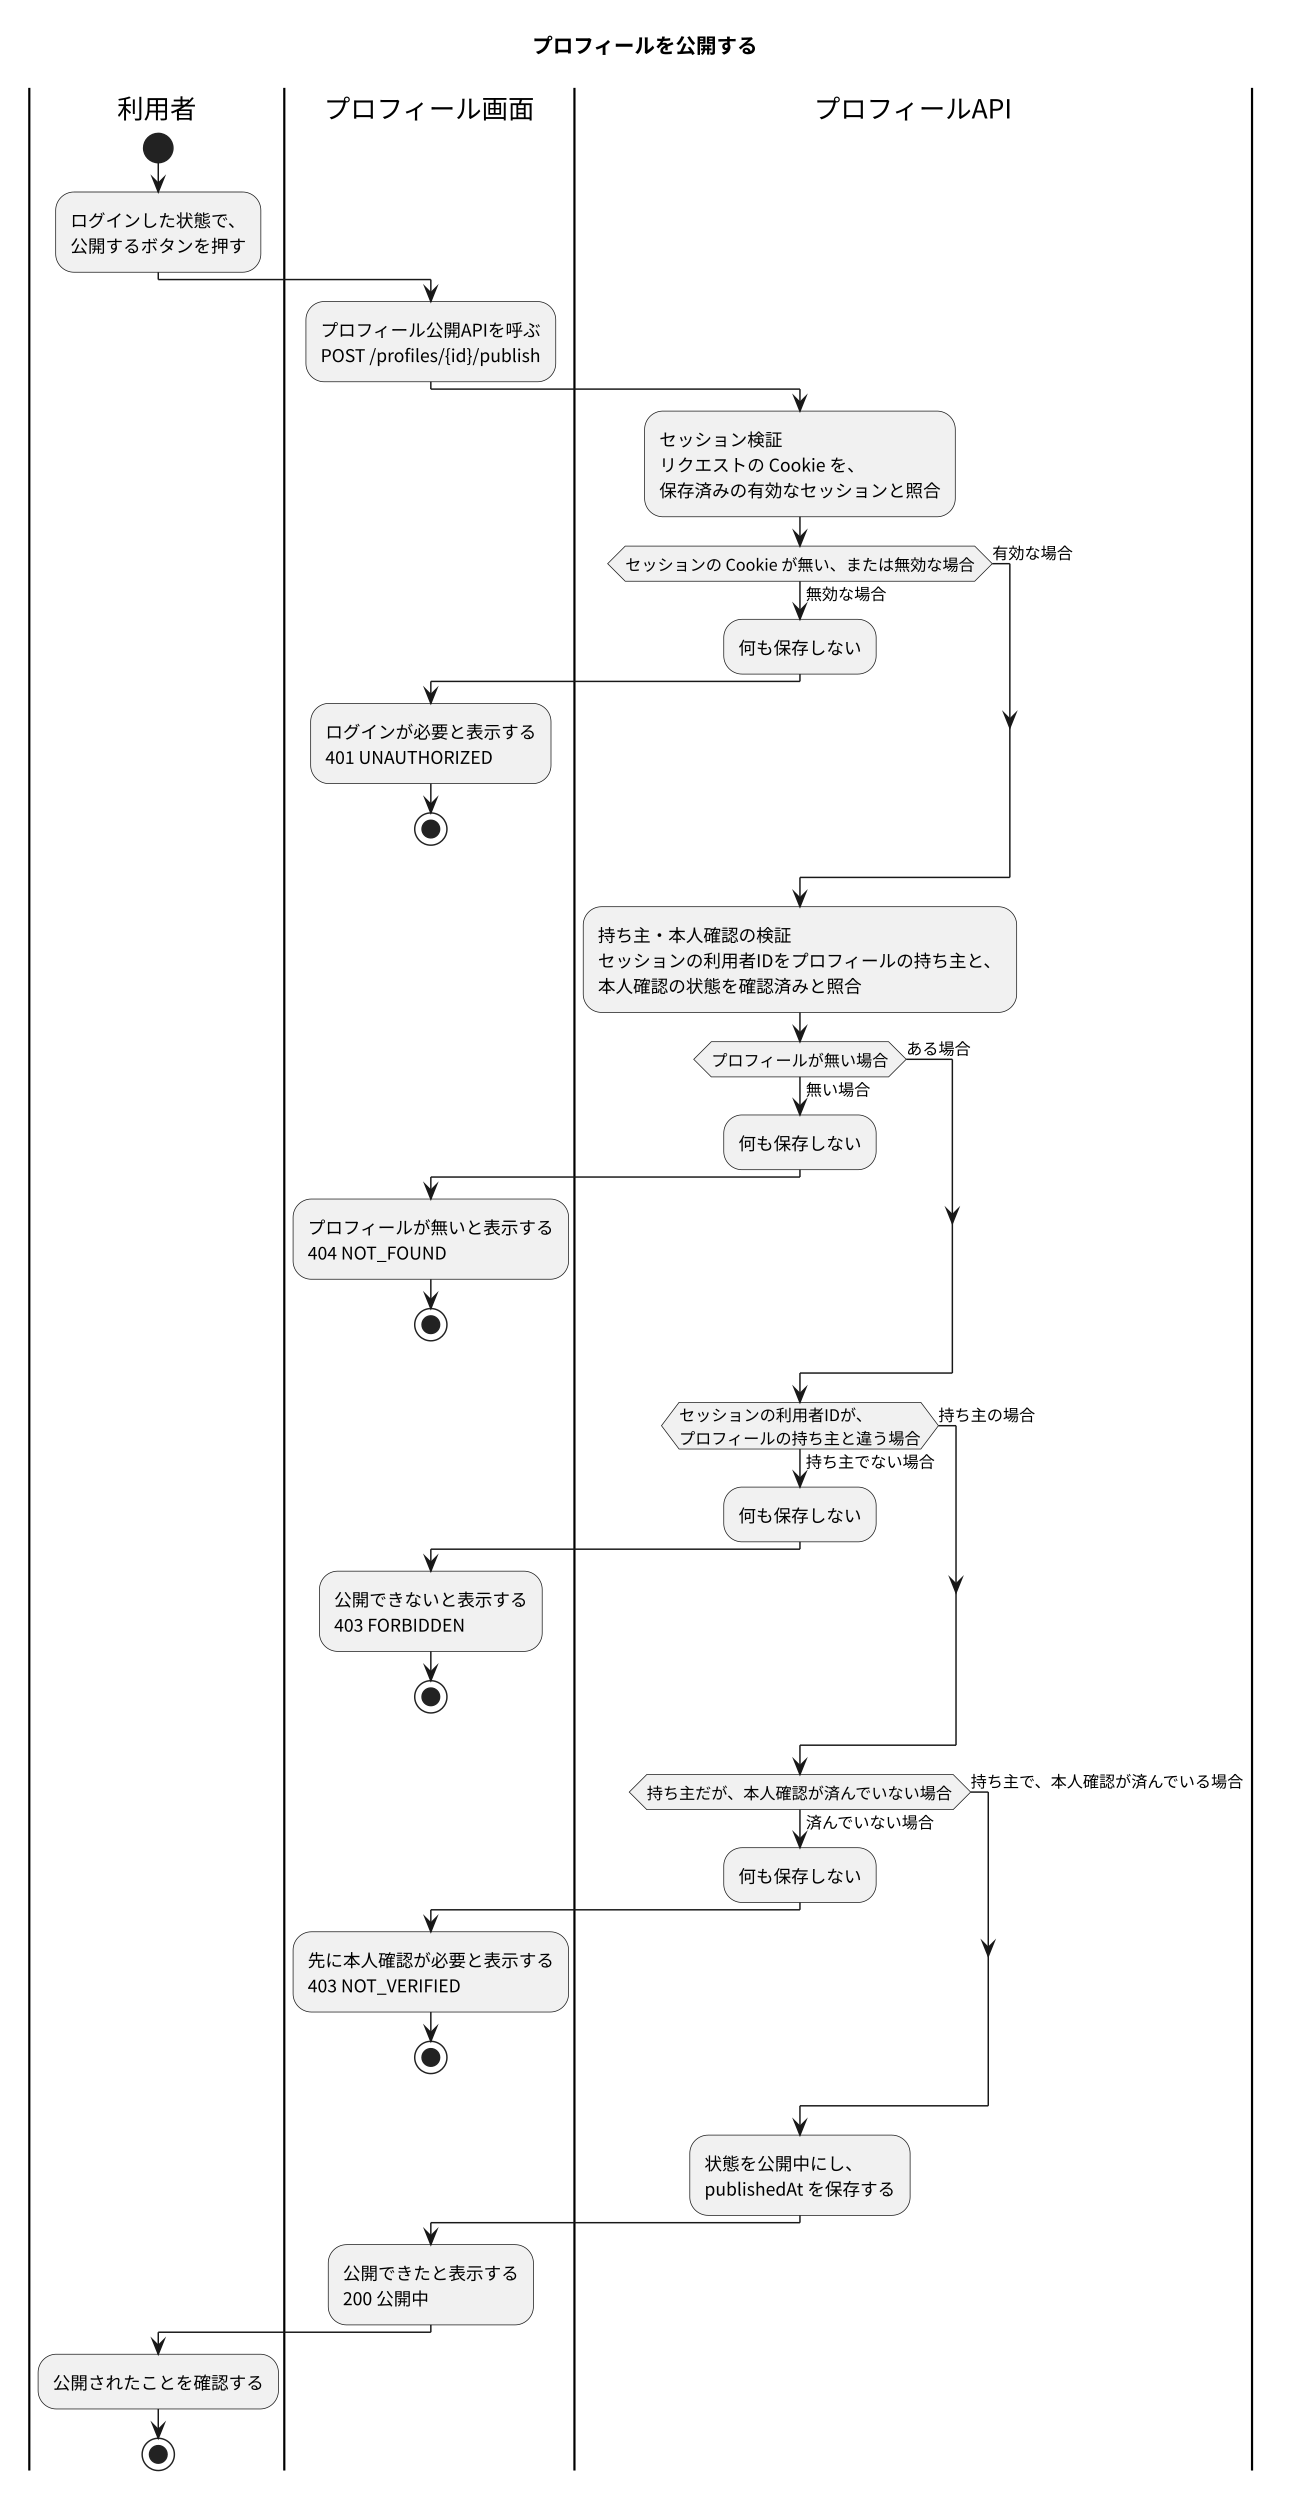
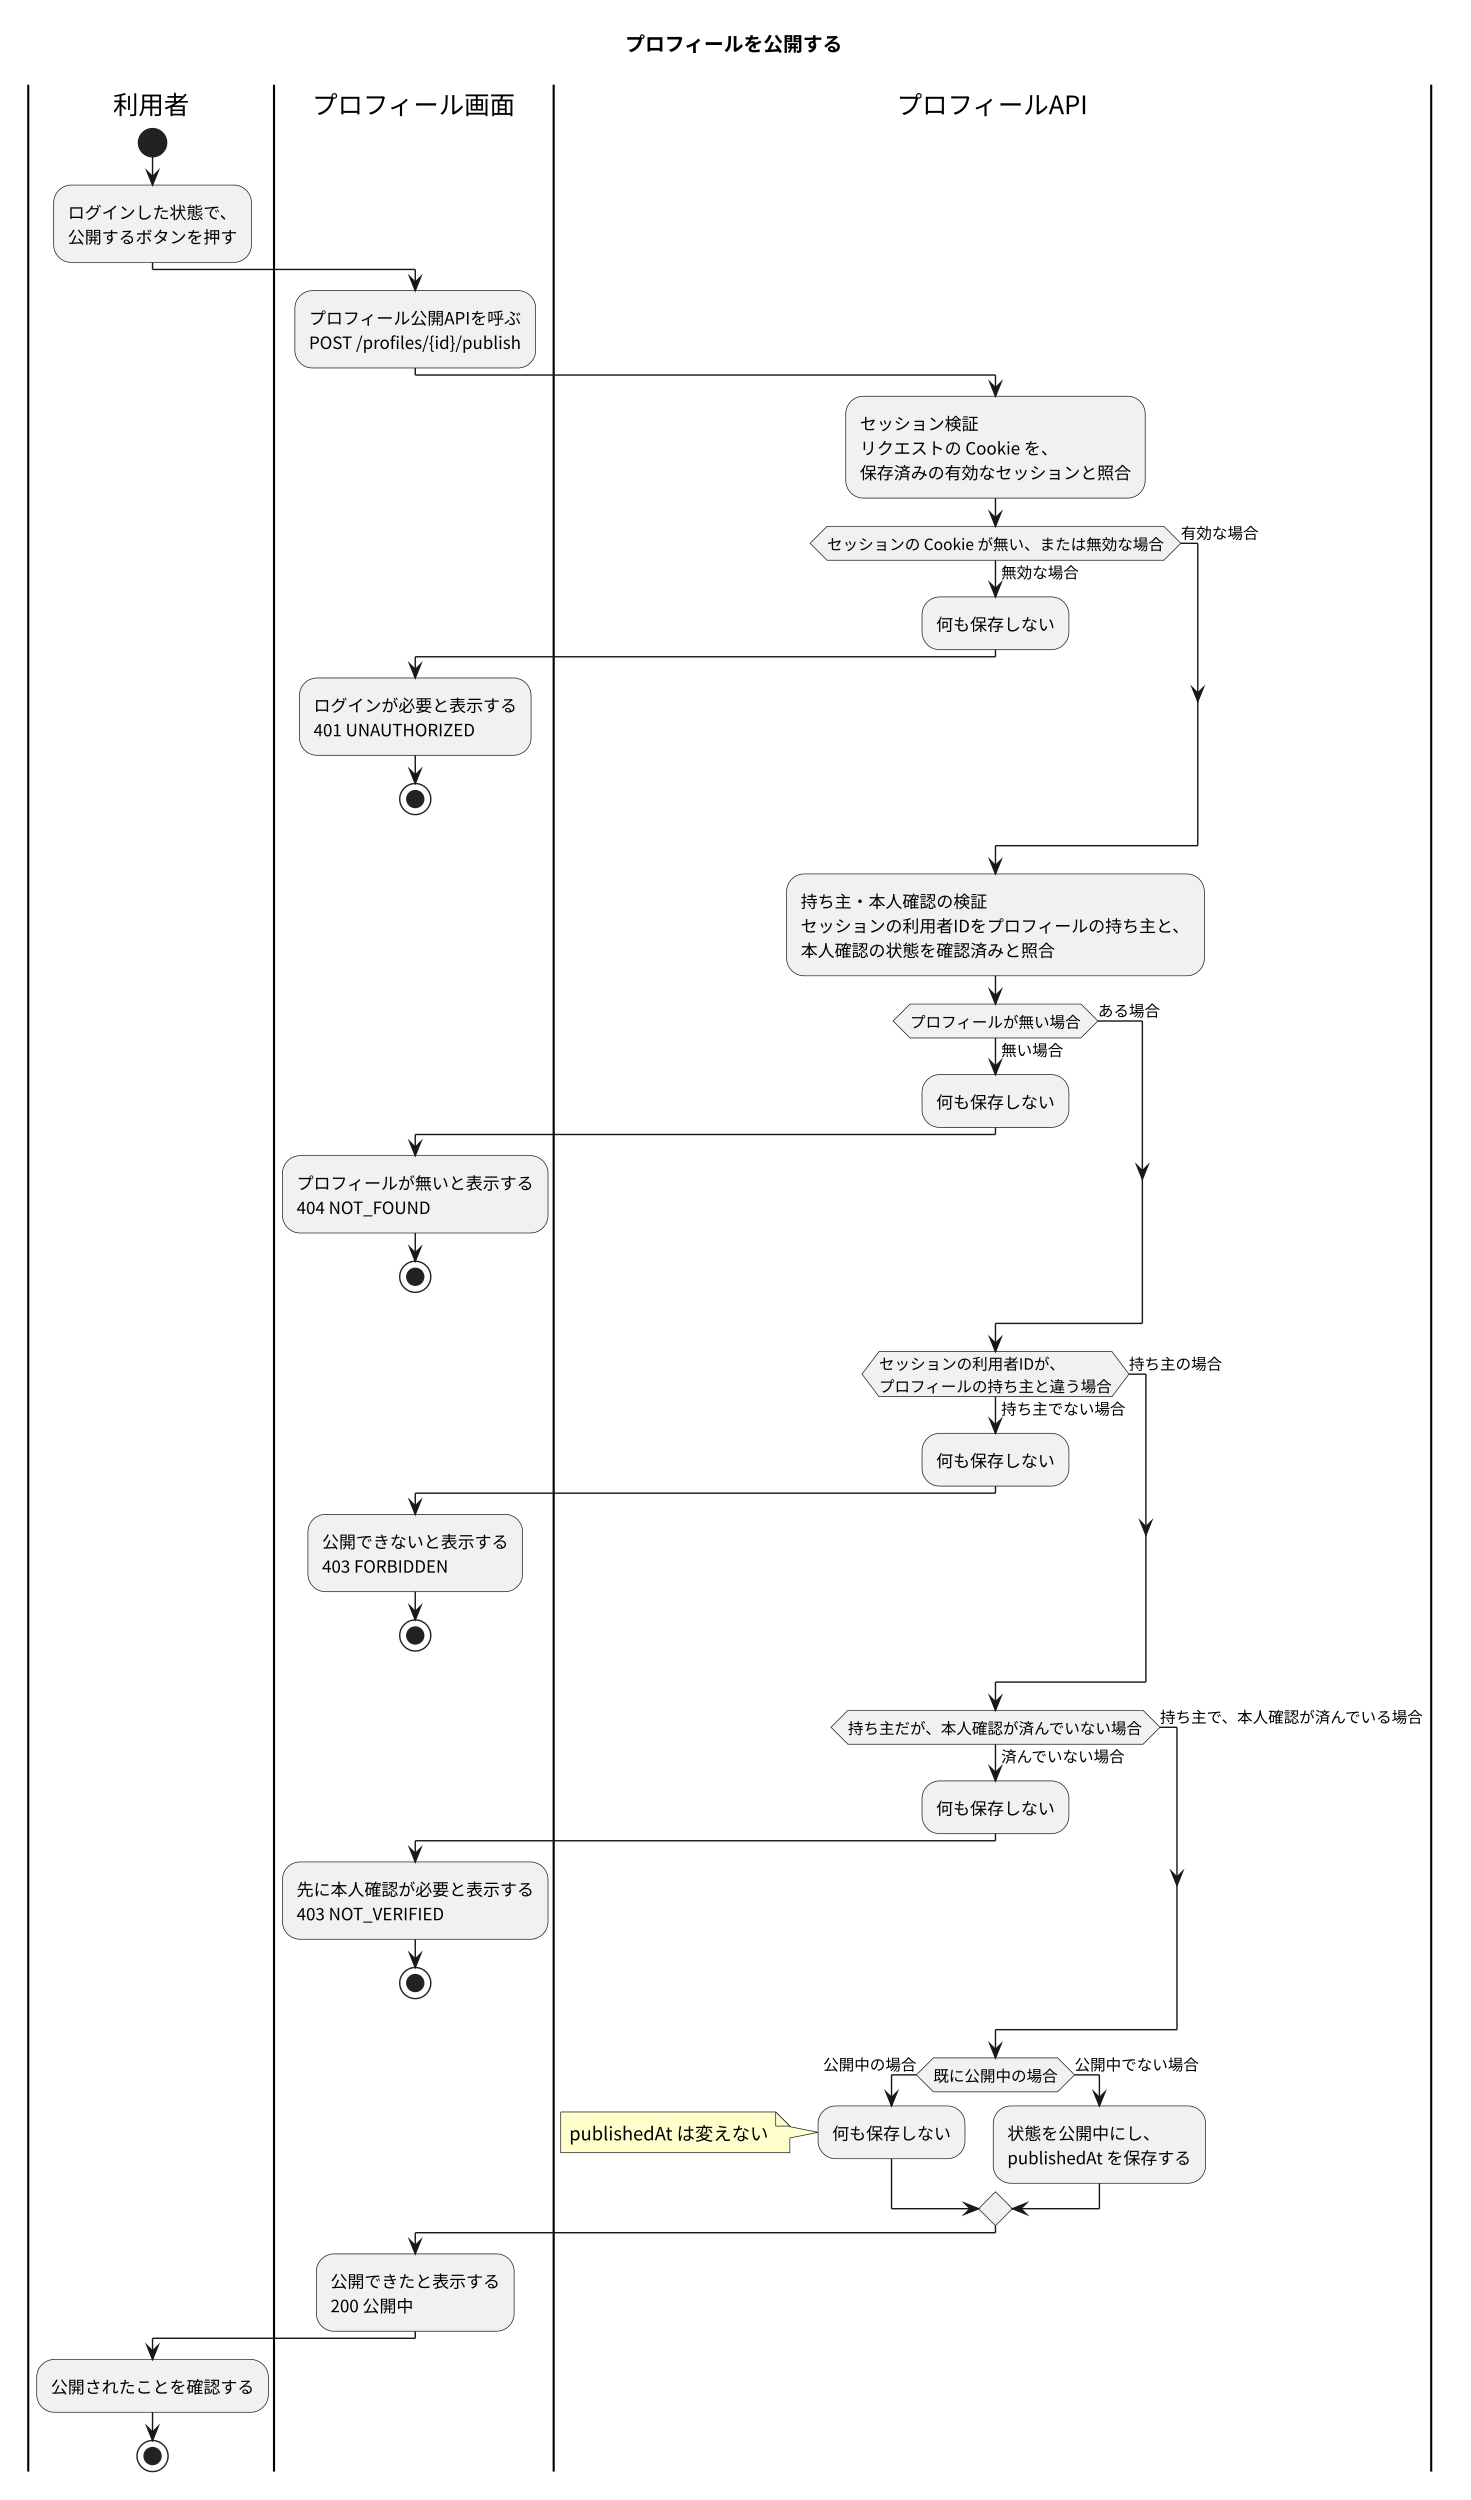
- <svg xmlns="http://www.w3.org/2000/svg" version="1.1" data-diagram-type="ACTIVITY" style="width:882px;height:1706px;background:#FFFFFF;" width="882px" height="1706px" viewBox="0 0 882 1706" zoomAndPan="magnify" preserveAspectRatio="none" contentStyleType="text/css">
+ <svg xmlns="http://www.w3.org/2000/svg" version="1.1" data-diagram-type="ACTIVITY" style="width:1041px;height:1770px;background:#FFFFFF;" width="1041px" height="1770px" viewBox="0 0 1041 1770" zoomAndPan="magnify" preserveAspectRatio="none" contentStyleType="text/css">
  <defs />
  <g font-family="sans-serif" lengthAdjust="spacing">
    <g class="title" data-source-line="8">
-       <text x="363.202" y="36.24" fill="#000" font-size="14" textLength="153.999" font-weight="700" font-family="'Noto Sans CJK JP'">プロフィールを公開する</text>
+       <text x="442.655" y="36.24" fill="#000" font-size="14" textLength="153.999" font-weight="700" font-family="'Noto Sans CJK JP'">プロフィールを公開する</text>
    </g>
-     <rect x="20" y="59.956" width="835.403" height="26.064" fill="none" style="stroke:none;" />
+     <rect x="20" y="59.956" width="994.309" height="26.064" fill="none" style="stroke:none;" />
    <ellipse cx="108.001" cy="101.02" rx="10" ry="10" fill="#222" style="stroke:#222;stroke-width:1;" />
    <rect x="38" y="131.02" width="140.001" height="54.752" fill="#F1F1F1" style="stroke:#181818;stroke-width:0.5;" rx="12.5" ry="12.5" />
    <text x="48" y="154.94" fill="#000" font-size="12" textLength="120.001" font-family="'Noto Sans CJK JP'">ログインした状態で、</text>
    <text x="48" y="172.316" fill="#000" font-size="12" textLength="120.001" font-family="'Noto Sans CJK JP'">公開するボタンを押す</text>
-     <rect x="26" y="1606.51" width="164.001" height="37.376" fill="#F1F1F1" style="stroke:#181818;stroke-width:0.5;" rx="12.5" ry="12.5" />
-     <text x="36" y="1630.43" fill="#000" font-size="12" textLength="144.001" font-family="'Noto Sans CJK JP'">公開されたことを確認する</text>
-     <ellipse cx="108.001" cy="1674.887" rx="11" ry="11" fill="none" style="stroke:#222;stroke-width:1;" />
-     <ellipse cx="108.001" cy="1674.887" rx="6" ry="6" fill="#222" style="stroke:#222;stroke-width:1;" />
-     <line x1="20" y1="59.956" x2="20" y2="1685.887" style="stroke:#000;stroke-width:1.5;" />
+     <rect x="26" y="1670.51" width="164.001" height="37.376" fill="#F1F1F1" style="stroke:#181818;stroke-width:0.5;" rx="12.5" ry="12.5" />
+     <text x="36" y="1694.43" fill="#000" font-size="12" textLength="144.001" font-family="'Noto Sans CJK JP'">公開されたことを確認する</text>
+     <ellipse cx="108.001" cy="1738.887" rx="11" ry="11" fill="none" style="stroke:#222;stroke-width:1;" />
+     <ellipse cx="108.001" cy="1738.887" rx="6" ry="6" fill="#222" style="stroke:#222;stroke-width:1;" />
+     <line x1="20" y1="59.956" x2="20" y2="1749.887" style="stroke:#000;stroke-width:1.5;" />
    <rect x="208.761" y="205.772" width="170.481" height="54.752" fill="#F1F1F1" style="stroke:#181818;stroke-width:0.5;" rx="12.5" ry="12.5" />
    <text x="218.761" y="229.692" fill="#000" font-size="12" textLength="150.409" font-family="'Noto Sans CJK JP'">プロフィール公開APIを呼ぶ</text>
    <text x="218.761" y="247.068" fill="#000" font-size="12" textLength="150.481" font-family="'Noto Sans CJK JP'">POST /profiles/{id}/publish</text>
    <rect x="212.001" y="479.993" width="164.001" height="54.752" fill="#F1F1F1" style="stroke:#181818;stroke-width:0.5;" rx="12.5" ry="12.5" />
    <text x="222.001" y="503.913" fill="#000" font-size="12" textLength="144.001" font-family="'Noto Sans CJK JP'">ログインが必要と表示する</text>
    <text x="222.001" y="521.289" fill="#000" font-size="12" textLength="114.469" font-family="'Noto Sans CJK JP'">401 UNAUTHORIZED</text>
    <ellipse cx="294.002" cy="565.745" rx="11" ry="11" fill="none" style="stroke:#222;stroke-width:1;" />
    <ellipse cx="294.002" cy="565.745" rx="6" ry="6" fill="#222" style="stroke:#222;stroke-width:1;" />
    <rect x="200.001" y="818.213" width="188.001" height="54.752" fill="#F1F1F1" style="stroke:#181818;stroke-width:0.5;" rx="12.5" ry="12.5" />
    <text x="210.001" y="842.133" fill="#000" font-size="12" textLength="168.001" font-family="'Noto Sans CJK JP'">プロフィールが無いと表示する</text>
    <text x="210.001" y="859.51" fill="#000" font-size="12" textLength="95.257" font-family="'Noto Sans CJK JP'">404 NOT_FOUND</text>
    <ellipse cx="294.002" cy="903.966" rx="11" ry="11" fill="none" style="stroke:#222;stroke-width:1;" />
    <ellipse cx="294.002" cy="903.966" rx="6" ry="6" fill="#222" style="stroke:#222;stroke-width:1;" />
    <rect x="218.001" y="1072.161" width="152.001" height="54.752" fill="#F1F1F1" style="stroke:#181818;stroke-width:0.5;" rx="12.5" ry="12.5" />
    <text x="228.001" y="1096.081" fill="#000" font-size="12" textLength="132.001" font-family="'Noto Sans CJK JP'">公開できないと表示する</text>
    <text x="228.001" y="1113.458" fill="#000" font-size="12" textLength="89.473" font-family="'Noto Sans CJK JP'">403 FORBIDDEN</text>
    <ellipse cx="294.002" cy="1157.914" rx="11" ry="11" fill="none" style="stroke:#222;stroke-width:1;" />
    <ellipse cx="294.002" cy="1157.914" rx="6" ry="6" fill="#222" style="stroke:#222;stroke-width:1;" />
    <rect x="200.001" y="1318.254" width="188.001" height="54.752" fill="#F1F1F1" style="stroke:#181818;stroke-width:0.5;" rx="12.5" ry="12.5" />
    <text x="210.001" y="1342.174" fill="#000" font-size="12" textLength="168.001" font-family="'Noto Sans CJK JP'">先に本人確認が必要と表示する</text>
    <text x="210.001" y="1359.55" fill="#000" font-size="12" textLength="104.713" font-family="'Noto Sans CJK JP'">403 NOT_VERIFIED</text>
    <ellipse cx="294.002" cy="1404.006" rx="11" ry="11" fill="none" style="stroke:#222;stroke-width:1;" />
    <ellipse cx="294.002" cy="1404.006" rx="6" ry="6" fill="#222" style="stroke:#222;stroke-width:1;" />
-     <rect x="224.001" y="1531.758" width="140.001" height="54.752" fill="#F1F1F1" style="stroke:#181818;stroke-width:0.5;" rx="12.5" ry="12.5" />
-     <text x="234.001" y="1555.678" fill="#000" font-size="12" textLength="120.001" font-family="'Noto Sans CJK JP'">公開できたと表示する</text>
-     <text x="234.001" y="1573.054" fill="#000" font-size="12" textLength="58.668" font-family="'Noto Sans CJK JP'">200 公開中</text>
-     <line x1="194.001" y1="59.956" x2="194.001" y2="1685.887" style="stroke:#000;stroke-width:1.5;" />
-     <rect x="439.889" y="280.524" width="212.001" height="72.128" fill="#F1F1F1" style="stroke:#181818;stroke-width:0.5;" rx="12.5" ry="12.5" />
-     <text x="449.889" y="304.444" fill="#000" font-size="12" textLength="84.001" font-family="'Noto Sans CJK JP'">セッション検証</text>
-     <text x="449.889" y="321.82" fill="#000" font-size="12" textLength="140.149" font-family="'Noto Sans CJK JP'">リクエストの Cookie を、</text>
-     <text x="449.889" y="339.197" fill="#000" font-size="12" textLength="192.001" font-family="'Noto Sans CJK JP'">保存済みの有効なセッションと照合</text>
-     <rect x="493.889" y="422.617" width="104.001" height="37.376" fill="#F1F1F1" style="stroke:#181818;stroke-width:0.5;" rx="12.5" ry="12.5" />
-     <text x="503.889" y="446.537" fill="#000" font-size="12" textLength="84.001" font-family="'Noto Sans CJK JP'">何も保存しない</text>
-     <polygon points="426.656,372.653,665.123,372.653,677.123,384.653,665.123,396.653,426.656,396.653,414.656,384.653,426.656,372.653" fill="#F1F1F1" style="stroke:#181818;stroke-width:0.5;stroke-linejoin:miter;stroke-miterlimit:10;" />
-     <text x="549.889" y="409.412" fill="#000" font-size="11" textLength="55" font-family="'Noto Sans CJK JP'">無効な場合</text>
-     <text x="426.656" y="389.449" fill="#000" font-size="11" textLength="238.467" font-family="'Noto Sans CJK JP'">セッションの Cookie が無い、または無効な場合</text>
-     <text x="677.123" y="381.485" fill="#000" font-size="11" textLength="55" font-family="'Noto Sans CJK JP'">有効な場合</text>
-     <rect x="398.002" y="618.745" width="295.774" height="72.128" fill="#F1F1F1" style="stroke:#181818;stroke-width:0.5;" rx="12.5" ry="12.5" />
-     <text x="408.002" y="642.665" fill="#000" font-size="12" textLength="132.001" font-family="'Noto Sans CJK JP'">持ち主・本人確認の検証</text>
-     <text x="408.002" y="660.041" fill="#000" font-size="12" textLength="275.774" font-family="'Noto Sans CJK JP'">セッションの利用者IDをプロフィールの持ち主と、</text>
-     <text x="408.002" y="677.417" fill="#000" font-size="12" textLength="180.001" font-family="'Noto Sans CJK JP'">本人確認の状態を確認済みと照合</text>
-     <rect x="493.889" y="760.837" width="104.001" height="37.376" fill="#F1F1F1" style="stroke:#181818;stroke-width:0.5;" rx="12.5" ry="12.5" />
-     <text x="503.889" y="784.757" fill="#000" font-size="12" textLength="84.001" font-family="'Noto Sans CJK JP'">何も保存しない</text>
-     <polygon points="485.39,710.873,606.389,710.873,618.389,722.873,606.389,734.873,485.39,734.873,473.39,722.873,485.39,710.873" fill="#F1F1F1" style="stroke:#181818;stroke-width:0.5;stroke-linejoin:miter;stroke-miterlimit:10;" />
-     <text x="549.889" y="747.633" fill="#000" font-size="11" textLength="44" font-family="'Noto Sans CJK JP'">無い場合</text>
-     <text x="485.39" y="727.669" fill="#000" font-size="11" textLength="120.999" font-family="'Noto Sans CJK JP'">プロフィールが無い場合</text>
-     <text x="618.389" y="719.705" fill="#000" font-size="11" textLength="44" font-family="'Noto Sans CJK JP'">ある場合</text>
-     <rect x="493.889" y="1014.785" width="104.001" height="37.376" fill="#F1F1F1" style="stroke:#181818;stroke-width:0.5;" rx="12.5" ry="12.5" />
-     <text x="503.889" y="1038.705" fill="#000" font-size="12" textLength="84.001" font-family="'Noto Sans CJK JP'">何も保存しない</text>
-     <polygon points="463.39,956.966,628.389,956.966,640.389,972.893,628.389,988.821,463.39,988.821,451.39,972.893,463.39,956.966" fill="#F1F1F1" style="stroke:#181818;stroke-width:0.5;stroke-linejoin:miter;stroke-miterlimit:10;" />
-     <text x="549.889" y="1001.581" fill="#000" font-size="11" textLength="87.999" font-family="'Noto Sans CJK JP'">持ち主でない場合</text>
-     <text x="463.39" y="969.725" fill="#000" font-size="11" textLength="131.79" font-family="'Noto Sans CJK JP'">セッションの利用者IDが、</text>
-     <text x="463.39" y="985.653" fill="#000" font-size="11" textLength="164.999" font-family="'Noto Sans CJK JP'">プロフィールの持ち主と違う場合</text>
-     <text x="640.389" y="969.725" fill="#000" font-size="11" textLength="66" font-family="'Noto Sans CJK JP'">持ち主の場合</text>
-     <rect x="493.889" y="1260.878" width="104.001" height="37.376" fill="#F1F1F1" style="stroke:#181818;stroke-width:0.5;" rx="12.5" ry="12.5" />
-     <text x="503.889" y="1284.798" fill="#000" font-size="12" textLength="84.001" font-family="'Noto Sans CJK JP'">何も保存しない</text>
-     <polygon points="441.39,1210.914,650.389,1210.914,662.389,1222.914,650.389,1234.914,441.39,1234.914,429.39,1222.914,441.39,1210.914" fill="#F1F1F1" style="stroke:#181818;stroke-width:0.5;stroke-linejoin:miter;stroke-miterlimit:10;" />
-     <text x="549.889" y="1247.674" fill="#000" font-size="11" textLength="87.999" font-family="'Noto Sans CJK JP'">済んでいない場合</text>
-     <text x="441.39" y="1227.71" fill="#000" font-size="11" textLength="208.999" font-family="'Noto Sans CJK JP'">持ち主だが、本人確認が済んでいない場合</text>
-     <text x="662.389" y="1219.746" fill="#000" font-size="11" textLength="186.999" font-family="'Noto Sans CJK JP'">持ち主で、本人確認が済んでいる場合</text>
-     <rect x="470.717" y="1457.006" width="150.345" height="54.752" fill="#F1F1F1" style="stroke:#181818;stroke-width:0.5;" rx="12.5" ry="12.5" />
-     <text x="480.717" y="1480.926" fill="#000" font-size="12" textLength="108.001" font-family="'Noto Sans CJK JP'">状態を公開中にし、</text>
-     <text x="480.717" y="1498.302" fill="#000" font-size="12" textLength="130.345" font-family="'Noto Sans CJK JP'">publishedAt を保存する</text>
-     <line x1="392.002" y1="59.956" x2="392.002" y2="1685.887" style="stroke:#000;stroke-width:1.5;" />
-     <line x1="854.387" y1="59.956" x2="854.387" y2="1685.887" style="stroke:#000;stroke-width:1.5;" />
+     <rect x="224.001" y="1595.758" width="140.001" height="54.752" fill="#F1F1F1" style="stroke:#181818;stroke-width:0.5;" rx="12.5" ry="12.5" />
+     <text x="234.001" y="1619.678" fill="#000" font-size="12" textLength="120.001" font-family="'Noto Sans CJK JP'">公開できたと表示する</text>
+     <text x="234.001" y="1637.054" fill="#000" font-size="12" textLength="58.668" font-family="'Noto Sans CJK JP'">200 公開中</text>
+     <line x1="194.001" y1="59.956" x2="194.001" y2="1749.887" style="stroke:#000;stroke-width:1.5;" />
+     <rect x="598.795" y="280.524" width="212.001" height="72.128" fill="#F1F1F1" style="stroke:#181818;stroke-width:0.5;" rx="12.5" ry="12.5" />
+     <text x="608.795" y="304.444" fill="#000" font-size="12" textLength="84.001" font-family="'Noto Sans CJK JP'">セッション検証</text>
+     <text x="608.795" y="321.82" fill="#000" font-size="12" textLength="140.149" font-family="'Noto Sans CJK JP'">リクエストの Cookie を、</text>
+     <text x="608.795" y="339.197" fill="#000" font-size="12" textLength="192.001" font-family="'Noto Sans CJK JP'">保存済みの有効なセッションと照合</text>
+     <rect x="652.795" y="422.617" width="104.001" height="37.376" fill="#F1F1F1" style="stroke:#181818;stroke-width:0.5;" rx="12.5" ry="12.5" />
+     <text x="662.795" y="446.537" fill="#000" font-size="12" textLength="84.001" font-family="'Noto Sans CJK JP'">何も保存しない</text>
+     <polygon points="585.562,372.653,824.029,372.653,836.029,384.653,824.029,396.653,585.562,396.653,573.562,384.653,585.562,372.653" fill="#F1F1F1" style="stroke:#181818;stroke-width:0.5;stroke-linejoin:miter;stroke-miterlimit:10;" />
+     <text x="708.795" y="409.412" fill="#000" font-size="11" textLength="55" font-family="'Noto Sans CJK JP'">無効な場合</text>
+     <text x="585.562" y="389.449" fill="#000" font-size="11" textLength="238.467" font-family="'Noto Sans CJK JP'">セッションの Cookie が無い、または無効な場合</text>
+     <text x="836.029" y="381.485" fill="#000" font-size="11" textLength="55" font-family="'Noto Sans CJK JP'">有効な場合</text>
+     <rect x="556.908" y="618.745" width="295.774" height="72.128" fill="#F1F1F1" style="stroke:#181818;stroke-width:0.5;" rx="12.5" ry="12.5" />
+     <text x="566.908" y="642.665" fill="#000" font-size="12" textLength="132.001" font-family="'Noto Sans CJK JP'">持ち主・本人確認の検証</text>
+     <text x="566.908" y="660.041" fill="#000" font-size="12" textLength="275.774" font-family="'Noto Sans CJK JP'">セッションの利用者IDをプロフィールの持ち主と、</text>
+     <text x="566.908" y="677.417" fill="#000" font-size="12" textLength="180.001" font-family="'Noto Sans CJK JP'">本人確認の状態を確認済みと照合</text>
+     <rect x="652.795" y="760.837" width="104.001" height="37.376" fill="#F1F1F1" style="stroke:#181818;stroke-width:0.5;" rx="12.5" ry="12.5" />
+     <text x="662.795" y="784.757" fill="#000" font-size="12" textLength="84.001" font-family="'Noto Sans CJK JP'">何も保存しない</text>
+     <polygon points="644.296,710.873,765.295,710.873,777.295,722.873,765.295,734.873,644.296,734.873,632.296,722.873,644.296,710.873" fill="#F1F1F1" style="stroke:#181818;stroke-width:0.5;stroke-linejoin:miter;stroke-miterlimit:10;" />
+     <text x="708.795" y="747.633" fill="#000" font-size="11" textLength="44" font-family="'Noto Sans CJK JP'">無い場合</text>
+     <text x="644.296" y="727.669" fill="#000" font-size="11" textLength="120.999" font-family="'Noto Sans CJK JP'">プロフィールが無い場合</text>
+     <text x="777.295" y="719.705" fill="#000" font-size="11" textLength="44" font-family="'Noto Sans CJK JP'">ある場合</text>
+     <rect x="652.795" y="1014.785" width="104.001" height="37.376" fill="#F1F1F1" style="stroke:#181818;stroke-width:0.5;" rx="12.5" ry="12.5" />
+     <text x="662.795" y="1038.705" fill="#000" font-size="12" textLength="84.001" font-family="'Noto Sans CJK JP'">何も保存しない</text>
+     <polygon points="622.296,956.966,787.295,956.966,799.295,972.893,787.295,988.821,622.296,988.821,610.296,972.893,622.296,956.966" fill="#F1F1F1" style="stroke:#181818;stroke-width:0.5;stroke-linejoin:miter;stroke-miterlimit:10;" />
+     <text x="708.795" y="1001.581" fill="#000" font-size="11" textLength="87.999" font-family="'Noto Sans CJK JP'">持ち主でない場合</text>
+     <text x="622.296" y="969.725" fill="#000" font-size="11" textLength="131.79" font-family="'Noto Sans CJK JP'">セッションの利用者IDが、</text>
+     <text x="622.296" y="985.653" fill="#000" font-size="11" textLength="164.999" font-family="'Noto Sans CJK JP'">プロフィールの持ち主と違う場合</text>
+     <text x="799.295" y="969.725" fill="#000" font-size="11" textLength="66" font-family="'Noto Sans CJK JP'">持ち主の場合</text>
+     <rect x="652.795" y="1260.878" width="104.001" height="37.376" fill="#F1F1F1" style="stroke:#181818;stroke-width:0.5;" rx="12.5" ry="12.5" />
+     <text x="662.795" y="1284.798" fill="#000" font-size="12" textLength="84.001" font-family="'Noto Sans CJK JP'">何も保存しない</text>
+     <polygon points="600.296,1210.914,809.295,1210.914,821.295,1222.914,809.295,1234.914,600.296,1234.914,588.296,1222.914,600.296,1210.914" fill="#F1F1F1" style="stroke:#181818;stroke-width:0.5;stroke-linejoin:miter;stroke-miterlimit:10;" />
+     <text x="708.795" y="1247.674" fill="#000" font-size="11" textLength="87.999" font-family="'Noto Sans CJK JP'">済んでいない場合</text>
+     <text x="600.296" y="1227.71" fill="#000" font-size="11" textLength="208.999" font-family="'Noto Sans CJK JP'">持ち主だが、本人確認が済んでいない場合</text>
+     <text x="821.295" y="1219.746" fill="#000" font-size="11" textLength="186.999" font-family="'Noto Sans CJK JP'">持ち主で、本人確認が済んでいる場合</text>
+     <polygon points="660.796,1457.006,748.795,1457.006,760.795,1469.006,748.795,1481.006,660.796,1481.006,648.796,1469.006,660.796,1457.006" fill="#F1F1F1" style="stroke:#181818;stroke-width:0.5;stroke-linejoin:miter;stroke-miterlimit:10;" />
+     <text x="660.796" y="1473.802" fill="#000" font-size="11" textLength="87.999" font-family="'Noto Sans CJK JP'">既に公開中の場合</text>
+     <text x="582.796" y="1465.838" fill="#000" font-size="11" textLength="66" font-family="'Noto Sans CJK JP'">公開中の場合</text>
+     <text x="760.795" y="1465.838" fill="#000" font-size="11" textLength="87.999" font-family="'Noto Sans CJK JP'">公開中でない場合</text>
+     <path d="M397.002,1495.282 L397.002,1524.106 A0,0 0 0 0 397.002,1524.106 L559.209,1524.106 A0,0 0 0 0 559.209,1524.106 L559.209,1513.694 L579.209,1509.694 L559.209,1505.694 L559.209,1505.282 L549.209,1495.282 L397.002,1495.282 A0,0 0 0 0 397.002,1495.282" style="stroke:#181818;stroke-width:0.5;" fill="#FFC" />
+     <path d="M549.209,1495.282 L549.209,1505.282 L559.209,1505.282 L549.209,1495.282" style="stroke:#181818;stroke-width:0.5;" fill="#FFC" />
+     <text x="403.002" y="1515.362" fill="#000" font-size="13" textLength="141.206" font-family="'Noto Sans CJK JP'">publishedAt は変えない</text>
+     <rect x="579.209" y="1491.006" width="104.001" height="37.376" fill="#F1F1F1" style="stroke:#181818;stroke-width:0.5;" rx="12.5" ry="12.5" />
+     <text x="589.209" y="1514.926" fill="#000" font-size="12" textLength="84.001" font-family="'Noto Sans CJK JP'">何も保存しない</text>
+     <rect x="703.209" y="1491.006" width="150.345" height="54.752" fill="#F1F1F1" style="stroke:#181818;stroke-width:0.5;" rx="12.5" ry="12.5" />
+     <text x="713.209" y="1514.926" fill="#000" font-size="12" textLength="108.001" font-family="'Noto Sans CJK JP'">状態を公開中にし、</text>
+     <text x="713.209" y="1532.302" fill="#000" font-size="12" textLength="130.345" font-family="'Noto Sans CJK JP'">publishedAt を保存する</text>
+     <polygon points="704.795,1551.758,716.795,1563.758,704.795,1575.758,692.795,1563.758,704.795,1551.758" fill="#F1F1F1" style="stroke:#181818;stroke-width:0.5;stroke-linejoin:miter;stroke-miterlimit:10;" />
+     <line x1="392.002" y1="59.956" x2="392.002" y2="1749.887" style="stroke:#000;stroke-width:1.5;" />
+     <line x1="1013.293" y1="59.956" x2="1013.293" y2="1749.887" style="stroke:#000;stroke-width:1.5;" />
    <line x1="108.001" y1="111.02" x2="108.001" y2="131.02" style="stroke:#181818;stroke-width:1;" />
    <polygon points="104.001,121.02,108.001,131.02,112.001,121.02,108.001,125.02" fill="#181818" style="stroke:#181818;stroke-width:1;stroke-linejoin:miter;stroke-miterlimit:10;" />
-     <line x1="108.001" y1="1643.887" x2="108.001" y2="1663.887" style="stroke:#181818;stroke-width:1;" />
-     <polygon points="104.001,1653.887,108.001,1663.887,112.001,1653.887,108.001,1657.887" fill="#181818" style="stroke:#181818;stroke-width:1;stroke-linejoin:miter;stroke-miterlimit:10;" />
+     <line x1="108.001" y1="1707.887" x2="108.001" y2="1727.887" style="stroke:#181818;stroke-width:1;" />
+     <polygon points="104.001,1717.887,108.001,1727.887,112.001,1717.887,108.001,1721.887" fill="#181818" style="stroke:#181818;stroke-width:1;stroke-linejoin:miter;stroke-miterlimit:10;" />
    <line x1="294.002" y1="534.745" x2="294.002" y2="554.745" style="stroke:#181818;stroke-width:1;" />
    <polygon points="290.002,544.745,294.002,554.745,298.002,544.745,294.002,548.745" fill="#181818" style="stroke:#181818;stroke-width:1;stroke-linejoin:miter;stroke-miterlimit:10;" />
    <line x1="294.002" y1="872.966" x2="294.002" y2="892.966" style="stroke:#181818;stroke-width:1;" />
    <polygon points="290.002,882.966,294.002,892.966,298.002,882.966,294.002,886.966" fill="#181818" style="stroke:#181818;stroke-width:1;stroke-linejoin:miter;stroke-miterlimit:10;" />
    <line x1="294.002" y1="1126.914" x2="294.002" y2="1146.914" style="stroke:#181818;stroke-width:1;" />
    <polygon points="290.002,1136.914,294.002,1146.914,298.002,1136.914,294.002,1140.914" fill="#181818" style="stroke:#181818;stroke-width:1;stroke-linejoin:miter;stroke-miterlimit:10;" />
    <line x1="294.002" y1="1373.006" x2="294.002" y2="1393.006" style="stroke:#181818;stroke-width:1;" />
    <polygon points="290.002,1383.006,294.002,1393.006,298.002,1383.006,294.002,1387.006" fill="#181818" style="stroke:#181818;stroke-width:1;stroke-linejoin:miter;stroke-miterlimit:10;" />
-     <line x1="545.889" y1="396.653" x2="545.889" y2="422.617" style="stroke:#181818;stroke-width:1;" />
-     <polygon points="541.889,412.617,545.889,422.617,549.889,412.617,545.889,416.617" fill="#181818" style="stroke:#181818;stroke-width:1;stroke-linejoin:miter;stroke-miterlimit:10;" />
-     <line x1="677.123" y1="384.653" x2="689.123" y2="384.653" style="stroke:#181818;stroke-width:1;" />
-     <polygon points="685.123,486.681,689.123,496.681,693.123,486.681,689.123,490.681" fill="#181818" style="stroke:#181818;stroke-width:1;stroke-linejoin:miter;stroke-miterlimit:10;" />
-     <line x1="689.123" y1="384.653" x2="689.123" y2="598.745" style="stroke:#181818;stroke-width:1;" />
-     <line x1="689.123" y1="598.745" x2="545.889" y2="598.745" style="stroke:#181818;stroke-width:1;" />
-     <line x1="545.889" y1="598.745" x2="545.889" y2="618.745" style="stroke:#181818;stroke-width:1;" />
-     <polygon points="541.889,608.745,545.889,618.745,549.889,608.745,545.889,612.745" fill="#181818" style="stroke:#181818;stroke-width:1;stroke-linejoin:miter;stroke-miterlimit:10;" />
-     <line x1="545.889" y1="352.653" x2="545.889" y2="372.653" style="stroke:#181818;stroke-width:1;" />
-     <polygon points="541.889,362.653,545.889,372.653,549.889,362.653,545.889,366.653" fill="#181818" style="stroke:#181818;stroke-width:1;stroke-linejoin:miter;stroke-miterlimit:10;" />
-     <line x1="545.889" y1="734.873" x2="545.889" y2="760.837" style="stroke:#181818;stroke-width:1;" />
-     <polygon points="541.889,750.837,545.889,760.837,549.889,750.837,545.889,754.837" fill="#181818" style="stroke:#181818;stroke-width:1;stroke-linejoin:miter;stroke-miterlimit:10;" />
-     <line x1="618.389" y1="722.873" x2="649.89" y2="722.873" style="stroke:#181818;stroke-width:1;" />
-     <polygon points="645.89,824.901,649.89,834.901,653.89,824.901,649.89,828.901" fill="#181818" style="stroke:#181818;stroke-width:1;stroke-linejoin:miter;stroke-miterlimit:10;" />
-     <line x1="649.89" y1="722.873" x2="649.89" y2="936.966" style="stroke:#181818;stroke-width:1;" />
-     <line x1="649.89" y1="936.966" x2="545.889" y2="936.966" style="stroke:#181818;stroke-width:1;" />
-     <line x1="545.889" y1="936.966" x2="545.889" y2="956.966" style="stroke:#181818;stroke-width:1;" />
-     <polygon points="541.889,946.966,545.889,956.966,549.889,946.966,545.889,950.966" fill="#181818" style="stroke:#181818;stroke-width:1;stroke-linejoin:miter;stroke-miterlimit:10;" />
-     <line x1="545.889" y1="690.873" x2="545.889" y2="710.873" style="stroke:#181818;stroke-width:1;" />
-     <polygon points="541.889,700.873,545.889,710.873,549.889,700.873,545.889,704.873" fill="#181818" style="stroke:#181818;stroke-width:1;stroke-linejoin:miter;stroke-miterlimit:10;" />
-     <line x1="545.889" y1="988.821" x2="545.889" y2="1014.785" style="stroke:#181818;stroke-width:1;" />
-     <polygon points="541.889,1004.785,545.889,1014.785,549.889,1004.785,545.889,1008.785" fill="#181818" style="stroke:#181818;stroke-width:1;stroke-linejoin:miter;stroke-miterlimit:10;" />
-     <line x1="640.389" y1="972.893" x2="652.389" y2="972.893" style="stroke:#181818;stroke-width:1;" />
-     <polygon points="648.389,1076.885,652.389,1086.885,656.389,1076.885,652.389,1080.885" fill="#181818" style="stroke:#181818;stroke-width:1;stroke-linejoin:miter;stroke-miterlimit:10;" />
-     <line x1="652.389" y1="972.893" x2="652.389" y2="1190.914" style="stroke:#181818;stroke-width:1;" />
-     <line x1="652.389" y1="1190.914" x2="545.889" y2="1190.914" style="stroke:#181818;stroke-width:1;" />
-     <line x1="545.889" y1="1190.914" x2="545.889" y2="1210.914" style="stroke:#181818;stroke-width:1;" />
-     <polygon points="541.889,1200.914,545.889,1210.914,549.889,1200.914,545.889,1204.914" fill="#181818" style="stroke:#181818;stroke-width:1;stroke-linejoin:miter;stroke-miterlimit:10;" />
-     <line x1="545.889" y1="1234.914" x2="545.889" y2="1260.878" style="stroke:#181818;stroke-width:1;" />
-     <polygon points="541.889,1250.878,545.889,1260.878,549.889,1250.878,545.889,1254.878" fill="#181818" style="stroke:#181818;stroke-width:1;stroke-linejoin:miter;stroke-miterlimit:10;" />
-     <line x1="662.389" y1="1222.914" x2="674.389" y2="1222.914" style="stroke:#181818;stroke-width:1;" />
-     <polygon points="670.389,1324.942,674.389,1334.942,678.389,1324.942,674.389,1328.942" fill="#181818" style="stroke:#181818;stroke-width:1;stroke-linejoin:miter;stroke-miterlimit:10;" />
-     <line x1="674.389" y1="1222.914" x2="674.389" y2="1437.006" style="stroke:#181818;stroke-width:1;" />
-     <line x1="674.389" y1="1437.006" x2="545.889" y2="1437.006" style="stroke:#181818;stroke-width:1;" />
-     <line x1="545.889" y1="1437.006" x2="545.889" y2="1457.006" style="stroke:#181818;stroke-width:1;" />
-     <polygon points="541.889,1447.006,545.889,1457.006,549.889,1447.006,545.889,1451.006" fill="#181818" style="stroke:#181818;stroke-width:1;stroke-linejoin:miter;stroke-miterlimit:10;" />
+     <line x1="704.795" y1="396.653" x2="704.795" y2="422.617" style="stroke:#181818;stroke-width:1;" />
+     <polygon points="700.795,412.617,704.795,422.617,708.795,412.617,704.795,416.617" fill="#181818" style="stroke:#181818;stroke-width:1;stroke-linejoin:miter;stroke-miterlimit:10;" />
+     <line x1="836.029" y1="384.653" x2="848.029" y2="384.653" style="stroke:#181818;stroke-width:1;" />
+     <polygon points="844.029,486.681,848.029,496.681,852.029,486.681,848.029,490.681" fill="#181818" style="stroke:#181818;stroke-width:1;stroke-linejoin:miter;stroke-miterlimit:10;" />
+     <line x1="848.029" y1="384.653" x2="848.029" y2="598.745" style="stroke:#181818;stroke-width:1;" />
+     <line x1="848.029" y1="598.745" x2="704.795" y2="598.745" style="stroke:#181818;stroke-width:1;" />
+     <line x1="704.795" y1="598.745" x2="704.795" y2="618.745" style="stroke:#181818;stroke-width:1;" />
+     <polygon points="700.795,608.745,704.795,618.745,708.795,608.745,704.795,612.745" fill="#181818" style="stroke:#181818;stroke-width:1;stroke-linejoin:miter;stroke-miterlimit:10;" />
+     <line x1="704.795" y1="352.653" x2="704.795" y2="372.653" style="stroke:#181818;stroke-width:1;" />
+     <polygon points="700.795,362.653,704.795,372.653,708.795,362.653,704.795,366.653" fill="#181818" style="stroke:#181818;stroke-width:1;stroke-linejoin:miter;stroke-miterlimit:10;" />
+     <line x1="704.795" y1="734.873" x2="704.795" y2="760.837" style="stroke:#181818;stroke-width:1;" />
+     <polygon points="700.795,750.837,704.795,760.837,708.795,750.837,704.795,754.837" fill="#181818" style="stroke:#181818;stroke-width:1;stroke-linejoin:miter;stroke-miterlimit:10;" />
+     <line x1="777.295" y1="722.873" x2="808.796" y2="722.873" style="stroke:#181818;stroke-width:1;" />
+     <polygon points="804.796,824.901,808.796,834.901,812.796,824.901,808.796,828.901" fill="#181818" style="stroke:#181818;stroke-width:1;stroke-linejoin:miter;stroke-miterlimit:10;" />
+     <line x1="808.796" y1="722.873" x2="808.796" y2="936.966" style="stroke:#181818;stroke-width:1;" />
+     <line x1="808.796" y1="936.966" x2="704.795" y2="936.966" style="stroke:#181818;stroke-width:1;" />
+     <line x1="704.795" y1="936.966" x2="704.795" y2="956.966" style="stroke:#181818;stroke-width:1;" />
+     <polygon points="700.795,946.966,704.795,956.966,708.795,946.966,704.795,950.966" fill="#181818" style="stroke:#181818;stroke-width:1;stroke-linejoin:miter;stroke-miterlimit:10;" />
+     <line x1="704.795" y1="690.873" x2="704.795" y2="710.873" style="stroke:#181818;stroke-width:1;" />
+     <polygon points="700.795,700.873,704.795,710.873,708.795,700.873,704.795,704.873" fill="#181818" style="stroke:#181818;stroke-width:1;stroke-linejoin:miter;stroke-miterlimit:10;" />
+     <line x1="704.795" y1="988.821" x2="704.795" y2="1014.785" style="stroke:#181818;stroke-width:1;" />
+     <polygon points="700.795,1004.785,704.795,1014.785,708.795,1004.785,704.795,1008.785" fill="#181818" style="stroke:#181818;stroke-width:1;stroke-linejoin:miter;stroke-miterlimit:10;" />
+     <line x1="799.295" y1="972.893" x2="811.295" y2="972.893" style="stroke:#181818;stroke-width:1;" />
+     <polygon points="807.295,1076.885,811.295,1086.885,815.295,1076.885,811.295,1080.885" fill="#181818" style="stroke:#181818;stroke-width:1;stroke-linejoin:miter;stroke-miterlimit:10;" />
+     <line x1="811.295" y1="972.893" x2="811.295" y2="1190.914" style="stroke:#181818;stroke-width:1;" />
+     <line x1="811.295" y1="1190.914" x2="704.795" y2="1190.914" style="stroke:#181818;stroke-width:1;" />
+     <line x1="704.795" y1="1190.914" x2="704.795" y2="1210.914" style="stroke:#181818;stroke-width:1;" />
+     <polygon points="700.795,1200.914,704.795,1210.914,708.795,1200.914,704.795,1204.914" fill="#181818" style="stroke:#181818;stroke-width:1;stroke-linejoin:miter;stroke-miterlimit:10;" />
+     <line x1="704.795" y1="1234.914" x2="704.795" y2="1260.878" style="stroke:#181818;stroke-width:1;" />
+     <polygon points="700.795,1250.878,704.795,1260.878,708.795,1250.878,704.795,1254.878" fill="#181818" style="stroke:#181818;stroke-width:1;stroke-linejoin:miter;stroke-miterlimit:10;" />
+     <line x1="821.295" y1="1222.914" x2="833.295" y2="1222.914" style="stroke:#181818;stroke-width:1;" />
+     <polygon points="829.295,1324.942,833.295,1334.942,837.295,1324.942,833.295,1328.942" fill="#181818" style="stroke:#181818;stroke-width:1;stroke-linejoin:miter;stroke-miterlimit:10;" />
+     <line x1="833.295" y1="1222.914" x2="833.295" y2="1437.006" style="stroke:#181818;stroke-width:1;" />
+     <line x1="833.295" y1="1437.006" x2="704.795" y2="1437.006" style="stroke:#181818;stroke-width:1;" />
+     <line x1="704.795" y1="1437.006" x2="704.795" y2="1457.006" style="stroke:#181818;stroke-width:1;" />
+     <polygon points="700.795,1447.006,704.795,1457.006,708.795,1447.006,704.795,1451.006" fill="#181818" style="stroke:#181818;stroke-width:1;stroke-linejoin:miter;stroke-miterlimit:10;" />
+     <line x1="648.796" y1="1469.006" x2="631.209" y2="1469.006" style="stroke:#181818;stroke-width:1;" />
+     <line x1="631.209" y1="1469.006" x2="631.209" y2="1491.006" style="stroke:#181818;stroke-width:1;" />
+     <polygon points="627.209,1481.006,631.209,1491.006,635.209,1481.006,631.209,1485.006" fill="#181818" style="stroke:#181818;stroke-width:1;stroke-linejoin:miter;stroke-miterlimit:10;" />
+     <line x1="760.795" y1="1469.006" x2="778.382" y2="1469.006" style="stroke:#181818;stroke-width:1;" />
+     <line x1="778.382" y1="1469.006" x2="778.382" y2="1491.006" style="stroke:#181818;stroke-width:1;" />
+     <polygon points="774.382,1481.006,778.382,1491.006,782.382,1481.006,778.382,1485.006" fill="#181818" style="stroke:#181818;stroke-width:1;stroke-linejoin:miter;stroke-miterlimit:10;" />
+     <line x1="631.209" y1="1528.382" x2="631.209" y2="1563.758" style="stroke:#181818;stroke-width:1;" />
+     <line x1="631.209" y1="1563.758" x2="692.795" y2="1563.758" style="stroke:#181818;stroke-width:1;" />
+     <polygon points="682.795,1559.758,692.795,1563.758,682.795,1567.758,686.795,1563.758" fill="#181818" style="stroke:#181818;stroke-width:1;stroke-linejoin:miter;stroke-miterlimit:10;" />
+     <line x1="778.382" y1="1545.758" x2="778.382" y2="1563.758" style="stroke:#181818;stroke-width:1;" />
+     <line x1="778.382" y1="1563.758" x2="716.795" y2="1563.758" style="stroke:#181818;stroke-width:1;" />
+     <polygon points="726.795,1559.758,716.795,1563.758,726.795,1567.758,722.795,1563.758" fill="#181818" style="stroke:#181818;stroke-width:1;stroke-linejoin:miter;stroke-miterlimit:10;" />
    <line x1="108.001" y1="185.772" x2="108.001" y2="190.772" style="stroke:#181818;stroke-width:1;" />
    <line x1="108.001" y1="190.772" x2="294.002" y2="190.772" style="stroke:#181818;stroke-width:1;" />
    <line x1="294.002" y1="190.772" x2="294.002" y2="205.772" style="stroke:#181818;stroke-width:1;" />
    <polygon points="290.002,195.772,294.002,205.772,298.002,195.772,294.002,199.772" fill="#181818" style="stroke:#181818;stroke-width:1;stroke-linejoin:miter;stroke-miterlimit:10;" />
    <line x1="294.002" y1="260.524" x2="294.002" y2="265.524" style="stroke:#181818;stroke-width:1;" />
-     <line x1="294.002" y1="265.524" x2="545.889" y2="265.524" style="stroke:#181818;stroke-width:1;" />
-     <line x1="545.889" y1="265.524" x2="545.889" y2="280.524" style="stroke:#181818;stroke-width:1;" />
-     <polygon points="541.889,270.524,545.889,280.524,549.889,270.524,545.889,274.524" fill="#181818" style="stroke:#181818;stroke-width:1;stroke-linejoin:miter;stroke-miterlimit:10;" />
-     <line x1="545.889" y1="459.993" x2="545.889" y2="464.993" style="stroke:#181818;stroke-width:1;" />
-     <line x1="545.889" y1="464.993" x2="294.002" y2="464.993" style="stroke:#181818;stroke-width:1;" />
+     <line x1="294.002" y1="265.524" x2="704.795" y2="265.524" style="stroke:#181818;stroke-width:1;" />
+     <line x1="704.795" y1="265.524" x2="704.795" y2="280.524" style="stroke:#181818;stroke-width:1;" />
+     <polygon points="700.795,270.524,704.795,280.524,708.795,270.524,704.795,274.524" fill="#181818" style="stroke:#181818;stroke-width:1;stroke-linejoin:miter;stroke-miterlimit:10;" />
+     <line x1="704.795" y1="459.993" x2="704.795" y2="464.993" style="stroke:#181818;stroke-width:1;" />
+     <line x1="704.795" y1="464.993" x2="294.002" y2="464.993" style="stroke:#181818;stroke-width:1;" />
    <line x1="294.002" y1="464.993" x2="294.002" y2="479.993" style="stroke:#181818;stroke-width:1;" />
    <polygon points="290.002,469.993,294.002,479.993,298.002,469.993,294.002,473.993" fill="#181818" style="stroke:#181818;stroke-width:1;stroke-linejoin:miter;stroke-miterlimit:10;" />
-     <line x1="545.889" y1="798.213" x2="545.889" y2="803.213" style="stroke:#181818;stroke-width:1;" />
-     <line x1="545.889" y1="803.213" x2="294.002" y2="803.213" style="stroke:#181818;stroke-width:1;" />
+     <line x1="704.795" y1="798.213" x2="704.795" y2="803.213" style="stroke:#181818;stroke-width:1;" />
+     <line x1="704.795" y1="803.213" x2="294.002" y2="803.213" style="stroke:#181818;stroke-width:1;" />
    <line x1="294.002" y1="803.213" x2="294.002" y2="818.213" style="stroke:#181818;stroke-width:1;" />
    <polygon points="290.002,808.213,294.002,818.213,298.002,808.213,294.002,812.213" fill="#181818" style="stroke:#181818;stroke-width:1;stroke-linejoin:miter;stroke-miterlimit:10;" />
-     <line x1="545.889" y1="1052.161" x2="545.889" y2="1057.161" style="stroke:#181818;stroke-width:1;" />
-     <line x1="545.889" y1="1057.161" x2="294.002" y2="1057.161" style="stroke:#181818;stroke-width:1;" />
+     <line x1="704.795" y1="1052.161" x2="704.795" y2="1057.161" style="stroke:#181818;stroke-width:1;" />
+     <line x1="704.795" y1="1057.161" x2="294.002" y2="1057.161" style="stroke:#181818;stroke-width:1;" />
    <line x1="294.002" y1="1057.161" x2="294.002" y2="1072.161" style="stroke:#181818;stroke-width:1;" />
    <polygon points="290.002,1062.161,294.002,1072.161,298.002,1062.161,294.002,1066.161" fill="#181818" style="stroke:#181818;stroke-width:1;stroke-linejoin:miter;stroke-miterlimit:10;" />
-     <line x1="545.889" y1="1298.254" x2="545.889" y2="1303.254" style="stroke:#181818;stroke-width:1;" />
-     <line x1="545.889" y1="1303.254" x2="294.002" y2="1303.254" style="stroke:#181818;stroke-width:1;" />
+     <line x1="704.795" y1="1298.254" x2="704.795" y2="1303.254" style="stroke:#181818;stroke-width:1;" />
+     <line x1="704.795" y1="1303.254" x2="294.002" y2="1303.254" style="stroke:#181818;stroke-width:1;" />
    <line x1="294.002" y1="1303.254" x2="294.002" y2="1318.254" style="stroke:#181818;stroke-width:1;" />
    <polygon points="290.002,1308.254,294.002,1318.254,298.002,1308.254,294.002,1312.254" fill="#181818" style="stroke:#181818;stroke-width:1;stroke-linejoin:miter;stroke-miterlimit:10;" />
-     <line x1="545.889" y1="1511.758" x2="545.889" y2="1516.758" style="stroke:#181818;stroke-width:1;" />
-     <line x1="545.889" y1="1516.758" x2="294.002" y2="1516.758" style="stroke:#181818;stroke-width:1;" />
-     <line x1="294.002" y1="1516.758" x2="294.002" y2="1531.758" style="stroke:#181818;stroke-width:1;" />
-     <polygon points="290.002,1521.758,294.002,1531.758,298.002,1521.758,294.002,1525.758" fill="#181818" style="stroke:#181818;stroke-width:1;stroke-linejoin:miter;stroke-miterlimit:10;" />
-     <line x1="294.002" y1="1586.51" x2="294.002" y2="1591.51" style="stroke:#181818;stroke-width:1;" />
-     <line x1="294.002" y1="1591.51" x2="108.001" y2="1591.51" style="stroke:#181818;stroke-width:1;" />
-     <line x1="108.001" y1="1591.51" x2="108.001" y2="1606.51" style="stroke:#181818;stroke-width:1;" />
-     <polygon points="104.001,1596.51,108.001,1606.51,112.001,1596.51,108.001,1600.51" fill="#181818" style="stroke:#181818;stroke-width:1;stroke-linejoin:miter;stroke-miterlimit:10;" />
+     <line x1="704.795" y1="1575.758" x2="704.795" y2="1580.758" style="stroke:#181818;stroke-width:1;" />
+     <line x1="704.795" y1="1580.758" x2="294.002" y2="1580.758" style="stroke:#181818;stroke-width:1;" />
+     <line x1="294.002" y1="1580.758" x2="294.002" y2="1595.758" style="stroke:#181818;stroke-width:1;" />
+     <polygon points="290.002,1585.758,294.002,1595.758,298.002,1585.758,294.002,1589.758" fill="#181818" style="stroke:#181818;stroke-width:1;stroke-linejoin:miter;stroke-miterlimit:10;" />
+     <line x1="294.002" y1="1650.51" x2="294.002" y2="1655.51" style="stroke:#181818;stroke-width:1;" />
+     <line x1="294.002" y1="1655.51" x2="108.001" y2="1655.51" style="stroke:#181818;stroke-width:1;" />
+     <line x1="108.001" y1="1655.51" x2="108.001" y2="1670.51" style="stroke:#181818;stroke-width:1;" />
+     <polygon points="104.001,1660.51,108.001,1670.51,112.001,1660.51,108.001,1664.51" fill="#181818" style="stroke:#181818;stroke-width:1;stroke-linejoin:miter;stroke-miterlimit:10;" />
    <text x="80.001" y="80.836" fill="#000" font-size="18" textLength="54" font-family="'Noto Sans CJK JP'">利用者</text>
    <text x="221.002" y="80.836" fill="#000" font-size="18" textLength="143.999" font-family="'Noto Sans CJK JP'">プロフィール画面</text>
-     <text x="555.389" y="80.836" fill="#000" font-size="18" textLength="135.611" font-family="'Noto Sans CJK JP'">プロフィールAPI</text>
+     <text x="634.842" y="80.836" fill="#000" font-size="18" textLength="135.611" font-family="'Noto Sans CJK JP'">プロフィールAPI</text>
  </g>
</svg>
